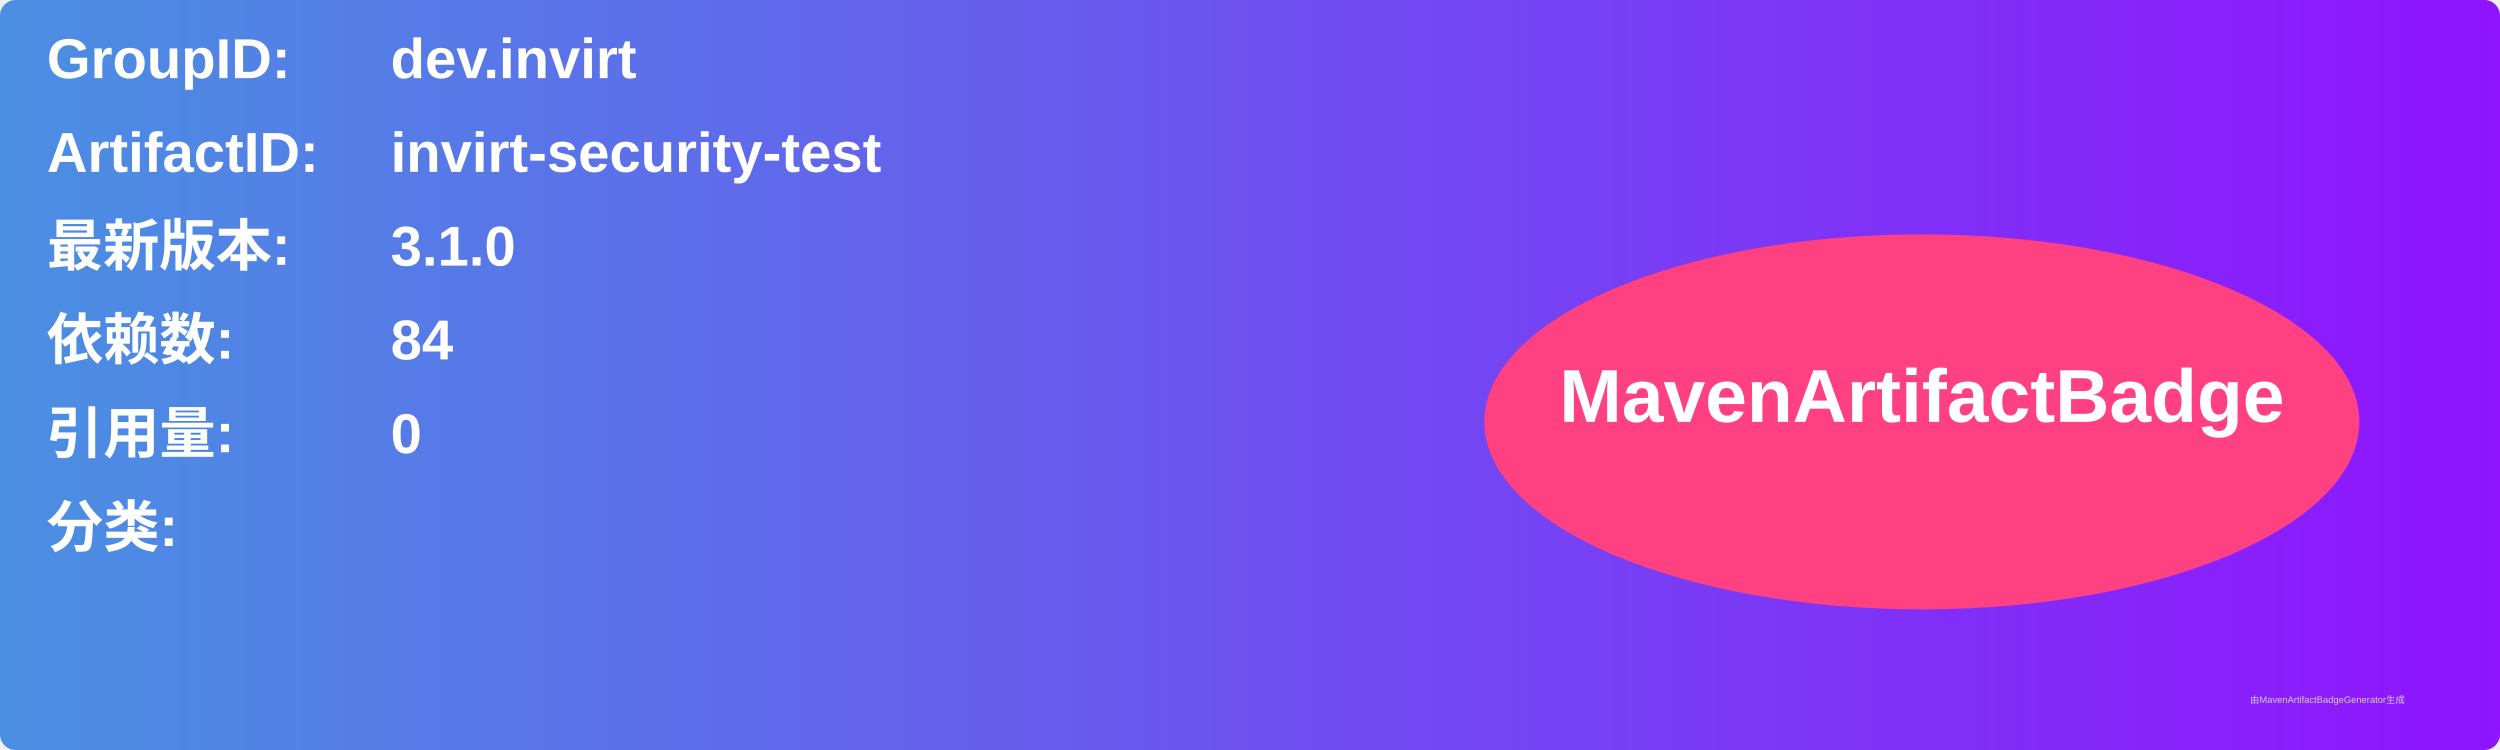
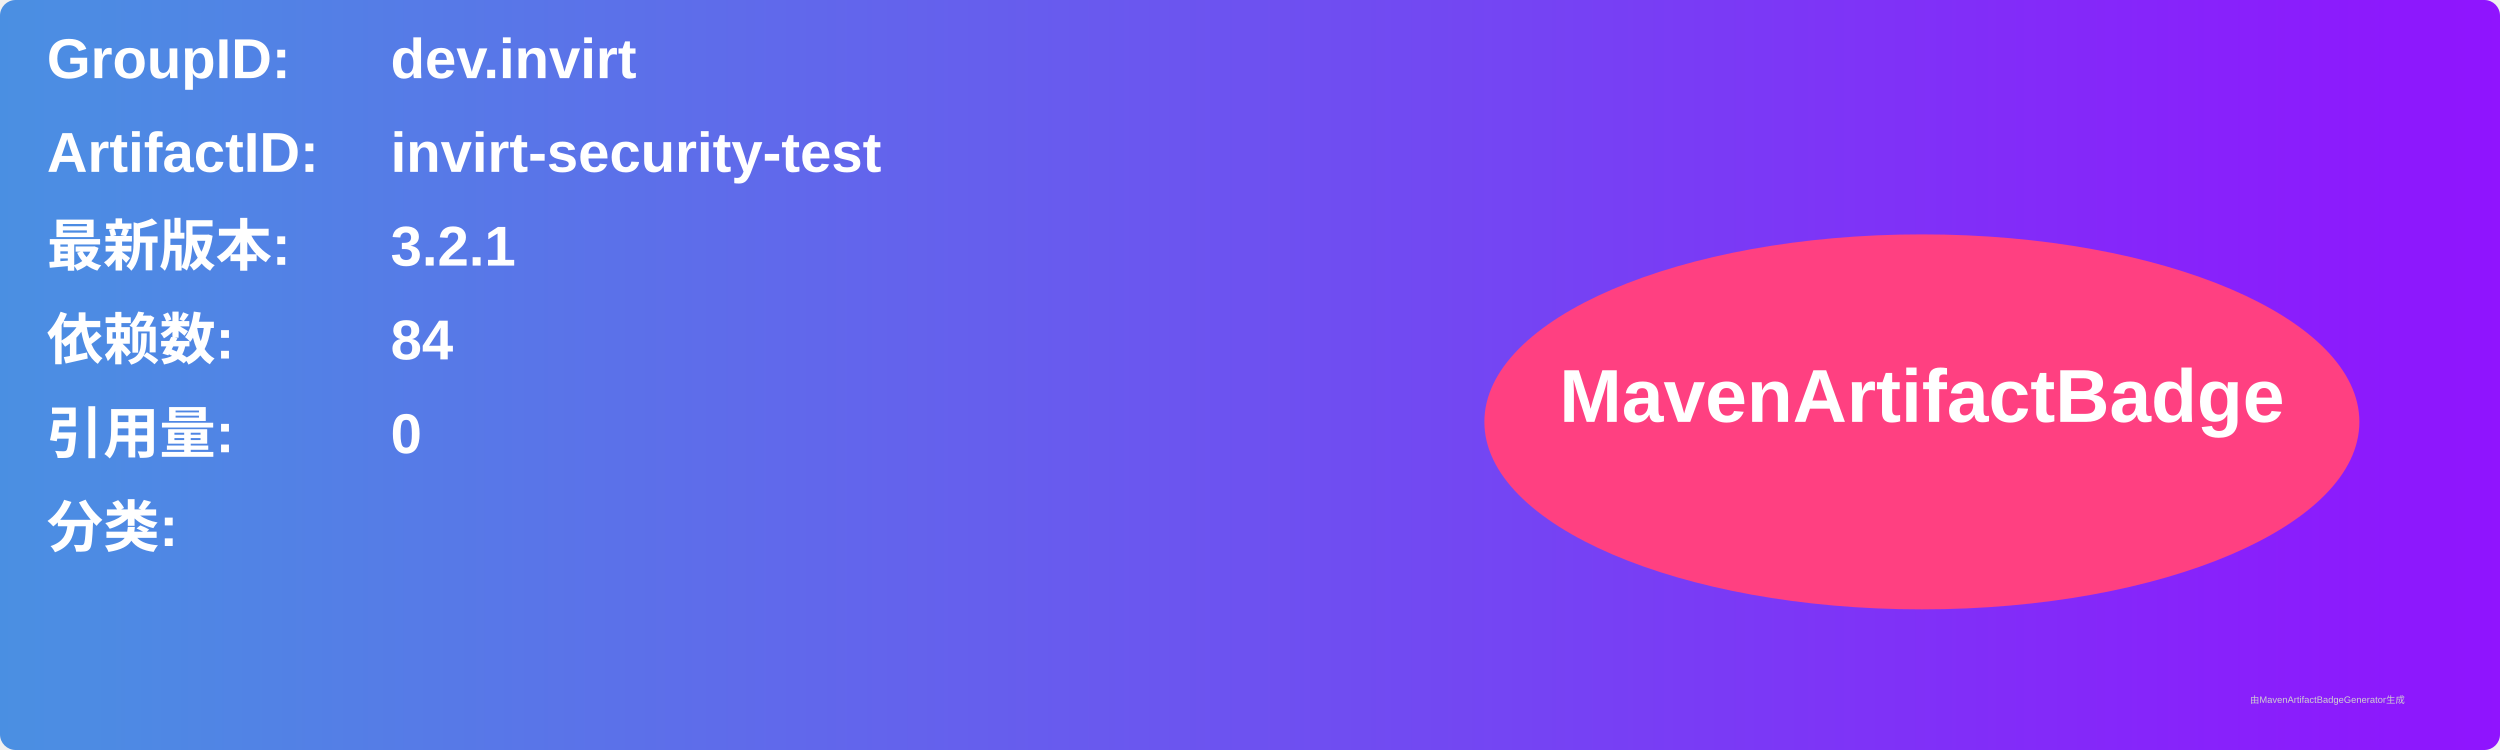
<svg xmlns="http://www.w3.org/2000/svg" width="800" height="240" viewBox="0 0 800 240">
  <linearGradient id="grad" x1="0%" y1="0%" x2="100%" y2="0%">
    <stop offset="0%" stop-color="#4a90e2" />
    <stop offset="100%" stop-color="#9013fe" />
  </linearGradient>
  <rect width="100%" height="100%" rx="5" ry="5" fill="url(#grad)" />
  <g transform="translate(15, 15)">
    <text x="0" y="10" font-family="Arial" font-size="18" fill="white" font-weight="bold" width="260">GroupID:</text>
    <text x="110" y="10" font-family="Arial" font-size="18" fill="white" font-weight="bold" width="460">dev.invirt</text>
    <text x="0" y="40" font-family="Arial" font-size="18" fill="white" font-weight="bold" width="260">ArtifactID:</text>
    <text x="110" y="40" font-family="Arial" font-size="18" fill="white" font-weight="bold" width="460">invirt-security-test</text>
    <text x="0" y="70" font-family="Arial" font-size="18" fill="white" font-weight="bold">最新版本:</text>
    <text x="110" y="70" font-family="Arial" font-size="18" fill="white" font-weight="bold">
-       <tspan font-weight="bold">3.1.0</tspan>
+       <tspan font-weight="bold">3.2.1</tspan>
    </text>
    <text x="0" y="100" font-family="Arial" font-size="18" fill="white" font-weight="bold">依赖数: </text>
    <text x="110" y="100" font-family="Arial" font-size="18" fill="white">
      <tspan font-weight="bold">84</tspan>
    </text>
    <text x="0" y="130" font-family="Arial" font-size="18" fill="white" font-weight="bold">引用量: </text>
    <text x="110" y="130" font-family="Arial" font-size="18" fill="white">
      <tspan font-weight="bold">0</tspan>
    </text>
    <text x="0" y="160" font-family="Arial" font-size="18" fill="white" font-weight="bold">分类:</text>
    <text x="10" y="190" font-family="Arial" font-size="10" fill="white">
      <tspan font-weight="bold" />
    </text>
    <ellipse cx="600" cy="120" rx="140" ry="60" fill="#ff4081" />
    <text x="600" y="120" text-anchor="middle" font-family="Arial" font-size="24" fill="white" font-weight="bold">MavenArtifactBadge</text>
  </g>
  <text x="720" y="225" font-family="Arial" font-size="3" fill="#d0d0d0">由MavenArtifactBadgeGenerator生成</text>
</svg>
